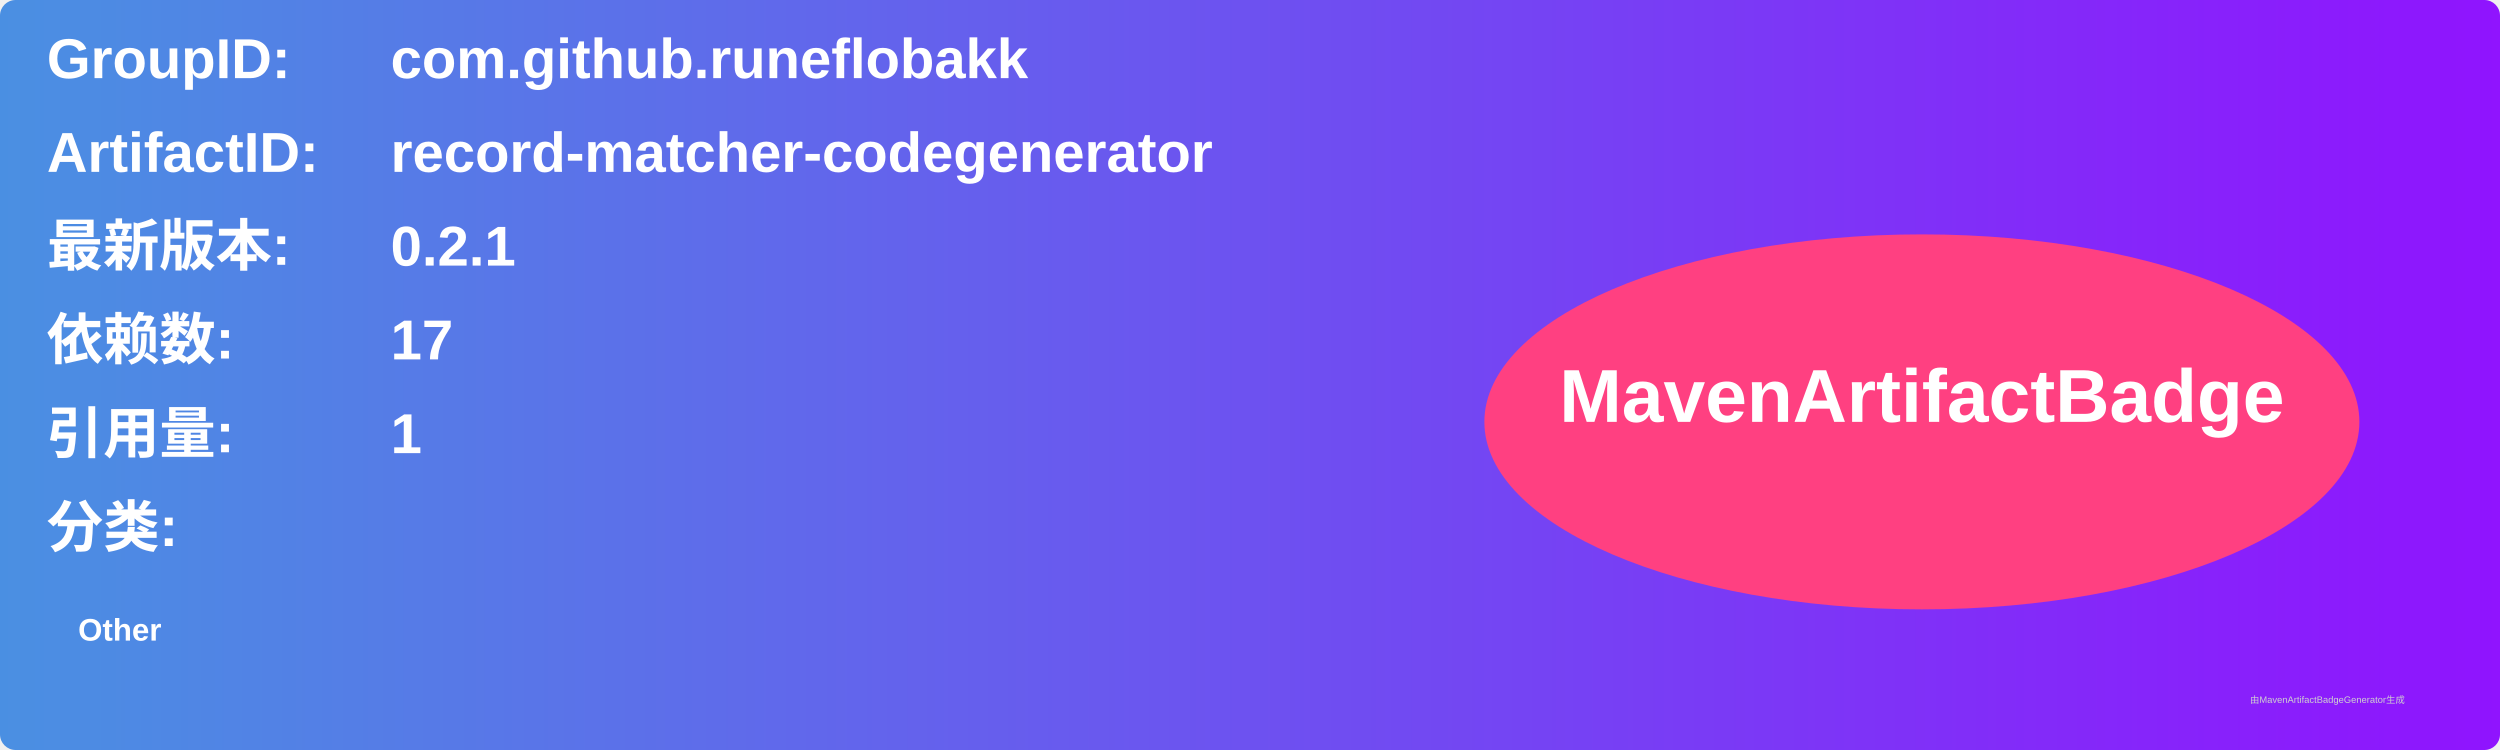
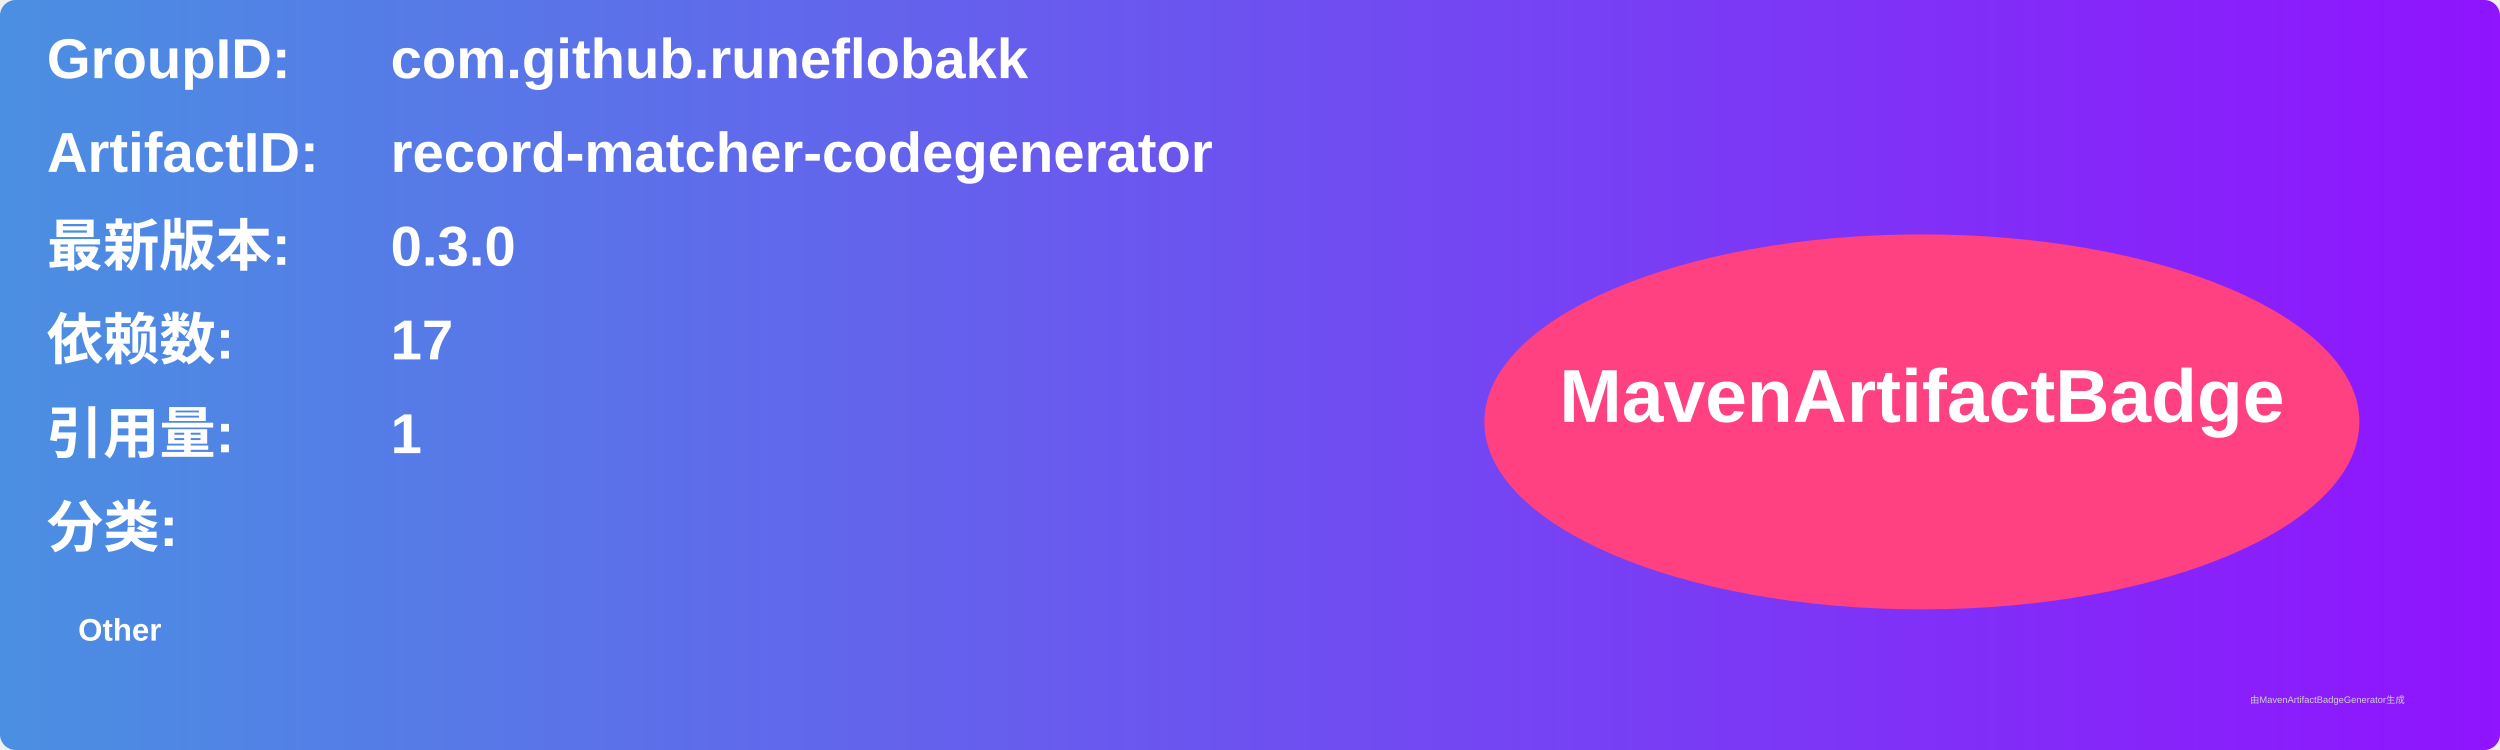
<svg xmlns="http://www.w3.org/2000/svg" width="800" height="240" viewBox="0 0 800 240">
  <linearGradient id="grad" x1="0%" y1="0%" x2="100%" y2="0%">
    <stop offset="0%" stop-color="#4a90e2" />
    <stop offset="100%" stop-color="#9013fe" />
  </linearGradient>
  <rect width="100%" height="100%" rx="5" ry="5" fill="url(#grad)" />
  <g transform="translate(15, 15)">
    <text x="0" y="10" font-family="Arial" font-size="18" fill="white" font-weight="bold" width="260">GroupID:</text>
    <text x="110" y="10" font-family="Arial" font-size="18" fill="white" font-weight="bold" width="460">com.github.runeflobakk</text>
    <text x="0" y="40" font-family="Arial" font-size="18" fill="white" font-weight="bold" width="260">ArtifactID:</text>
    <text x="110" y="40" font-family="Arial" font-size="18" fill="white" font-weight="bold" width="460">record-matcher-codegenerator</text>
    <text x="0" y="70" font-family="Arial" font-size="18" fill="white" font-weight="bold">最新版本:</text>
    <text x="110" y="70" font-family="Arial" font-size="18" fill="white" font-weight="bold">
-       <tspan font-weight="bold">0.2.1</tspan>
+       <tspan font-weight="bold">0.3.0</tspan>
    </text>
    <text x="0" y="100" font-family="Arial" font-size="18" fill="white" font-weight="bold">依赖数: </text>
    <text x="110" y="100" font-family="Arial" font-size="18" fill="white">
      <tspan font-weight="bold">17</tspan>
    </text>
    <text x="0" y="130" font-family="Arial" font-size="18" fill="white" font-weight="bold">引用量: </text>
    <text x="110" y="130" font-family="Arial" font-size="18" fill="white">
      <tspan font-weight="bold">1</tspan>
    </text>
    <text x="0" y="160" font-family="Arial" font-size="18" fill="white" font-weight="bold">分类:</text>
    <text x="10" y="190" font-family="Arial" font-size="10" fill="white">
      <tspan font-weight="bold">Other</tspan>
    </text>
    <ellipse cx="600" cy="120" rx="140" ry="60" fill="#ff4081" />
    <text x="600" y="120" text-anchor="middle" font-family="Arial" font-size="24" fill="white" font-weight="bold">MavenArtifactBadge</text>
  </g>
  <text x="720" y="225" font-family="Arial" font-size="3" fill="#d0d0d0">由MavenArtifactBadgeGenerator生成</text>
</svg>
